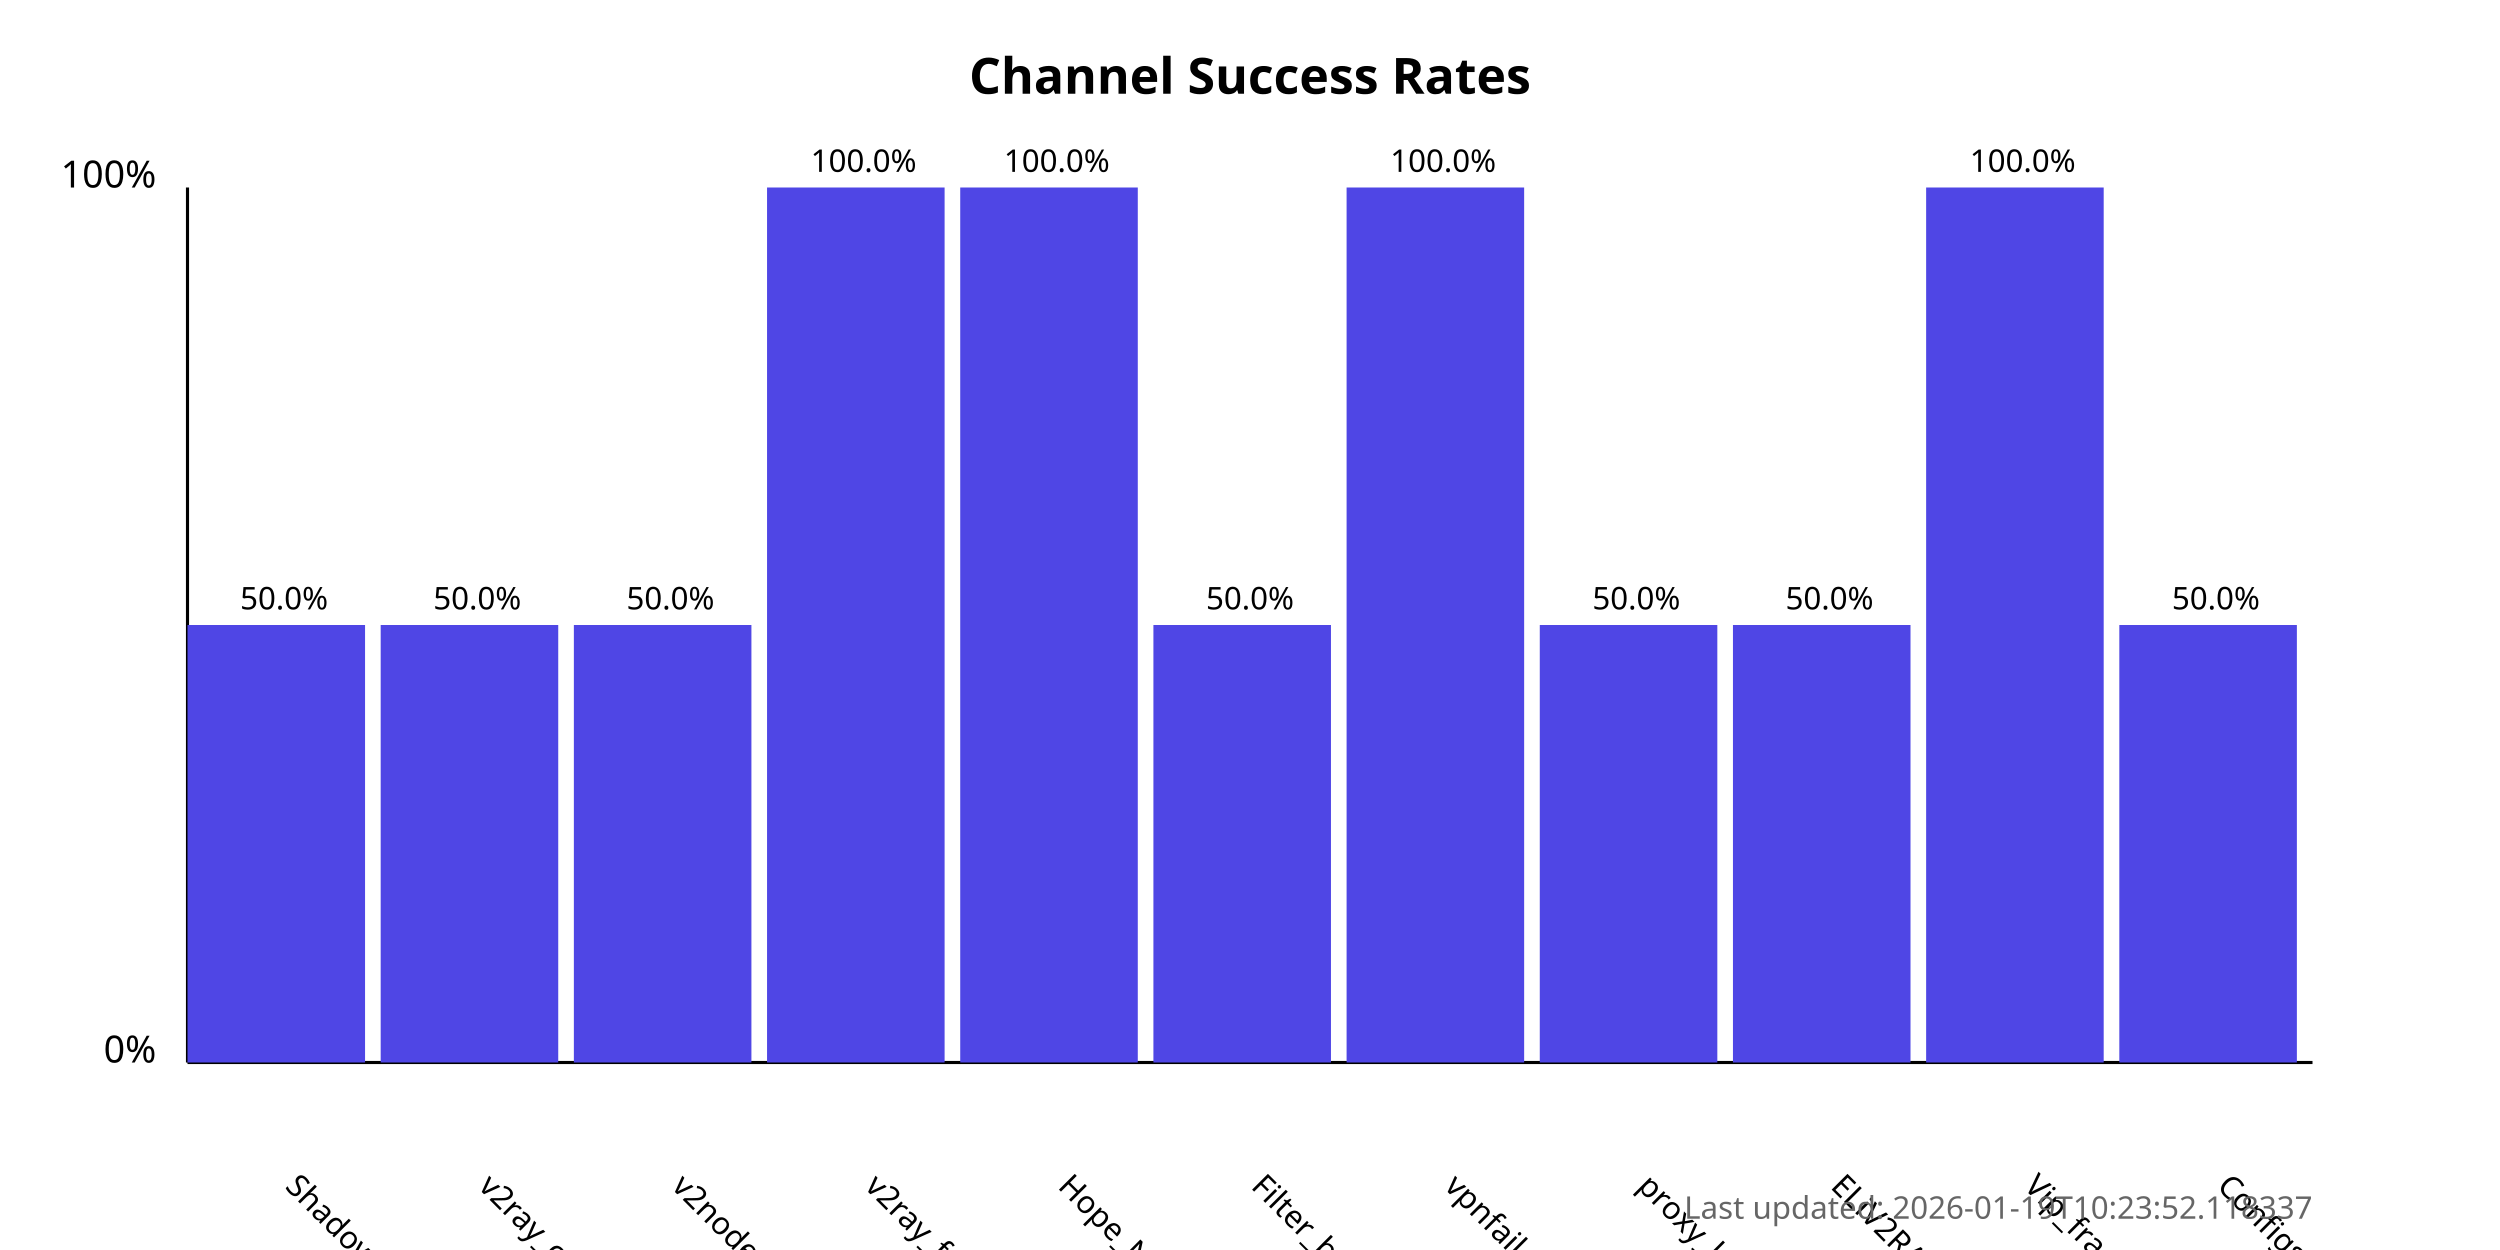
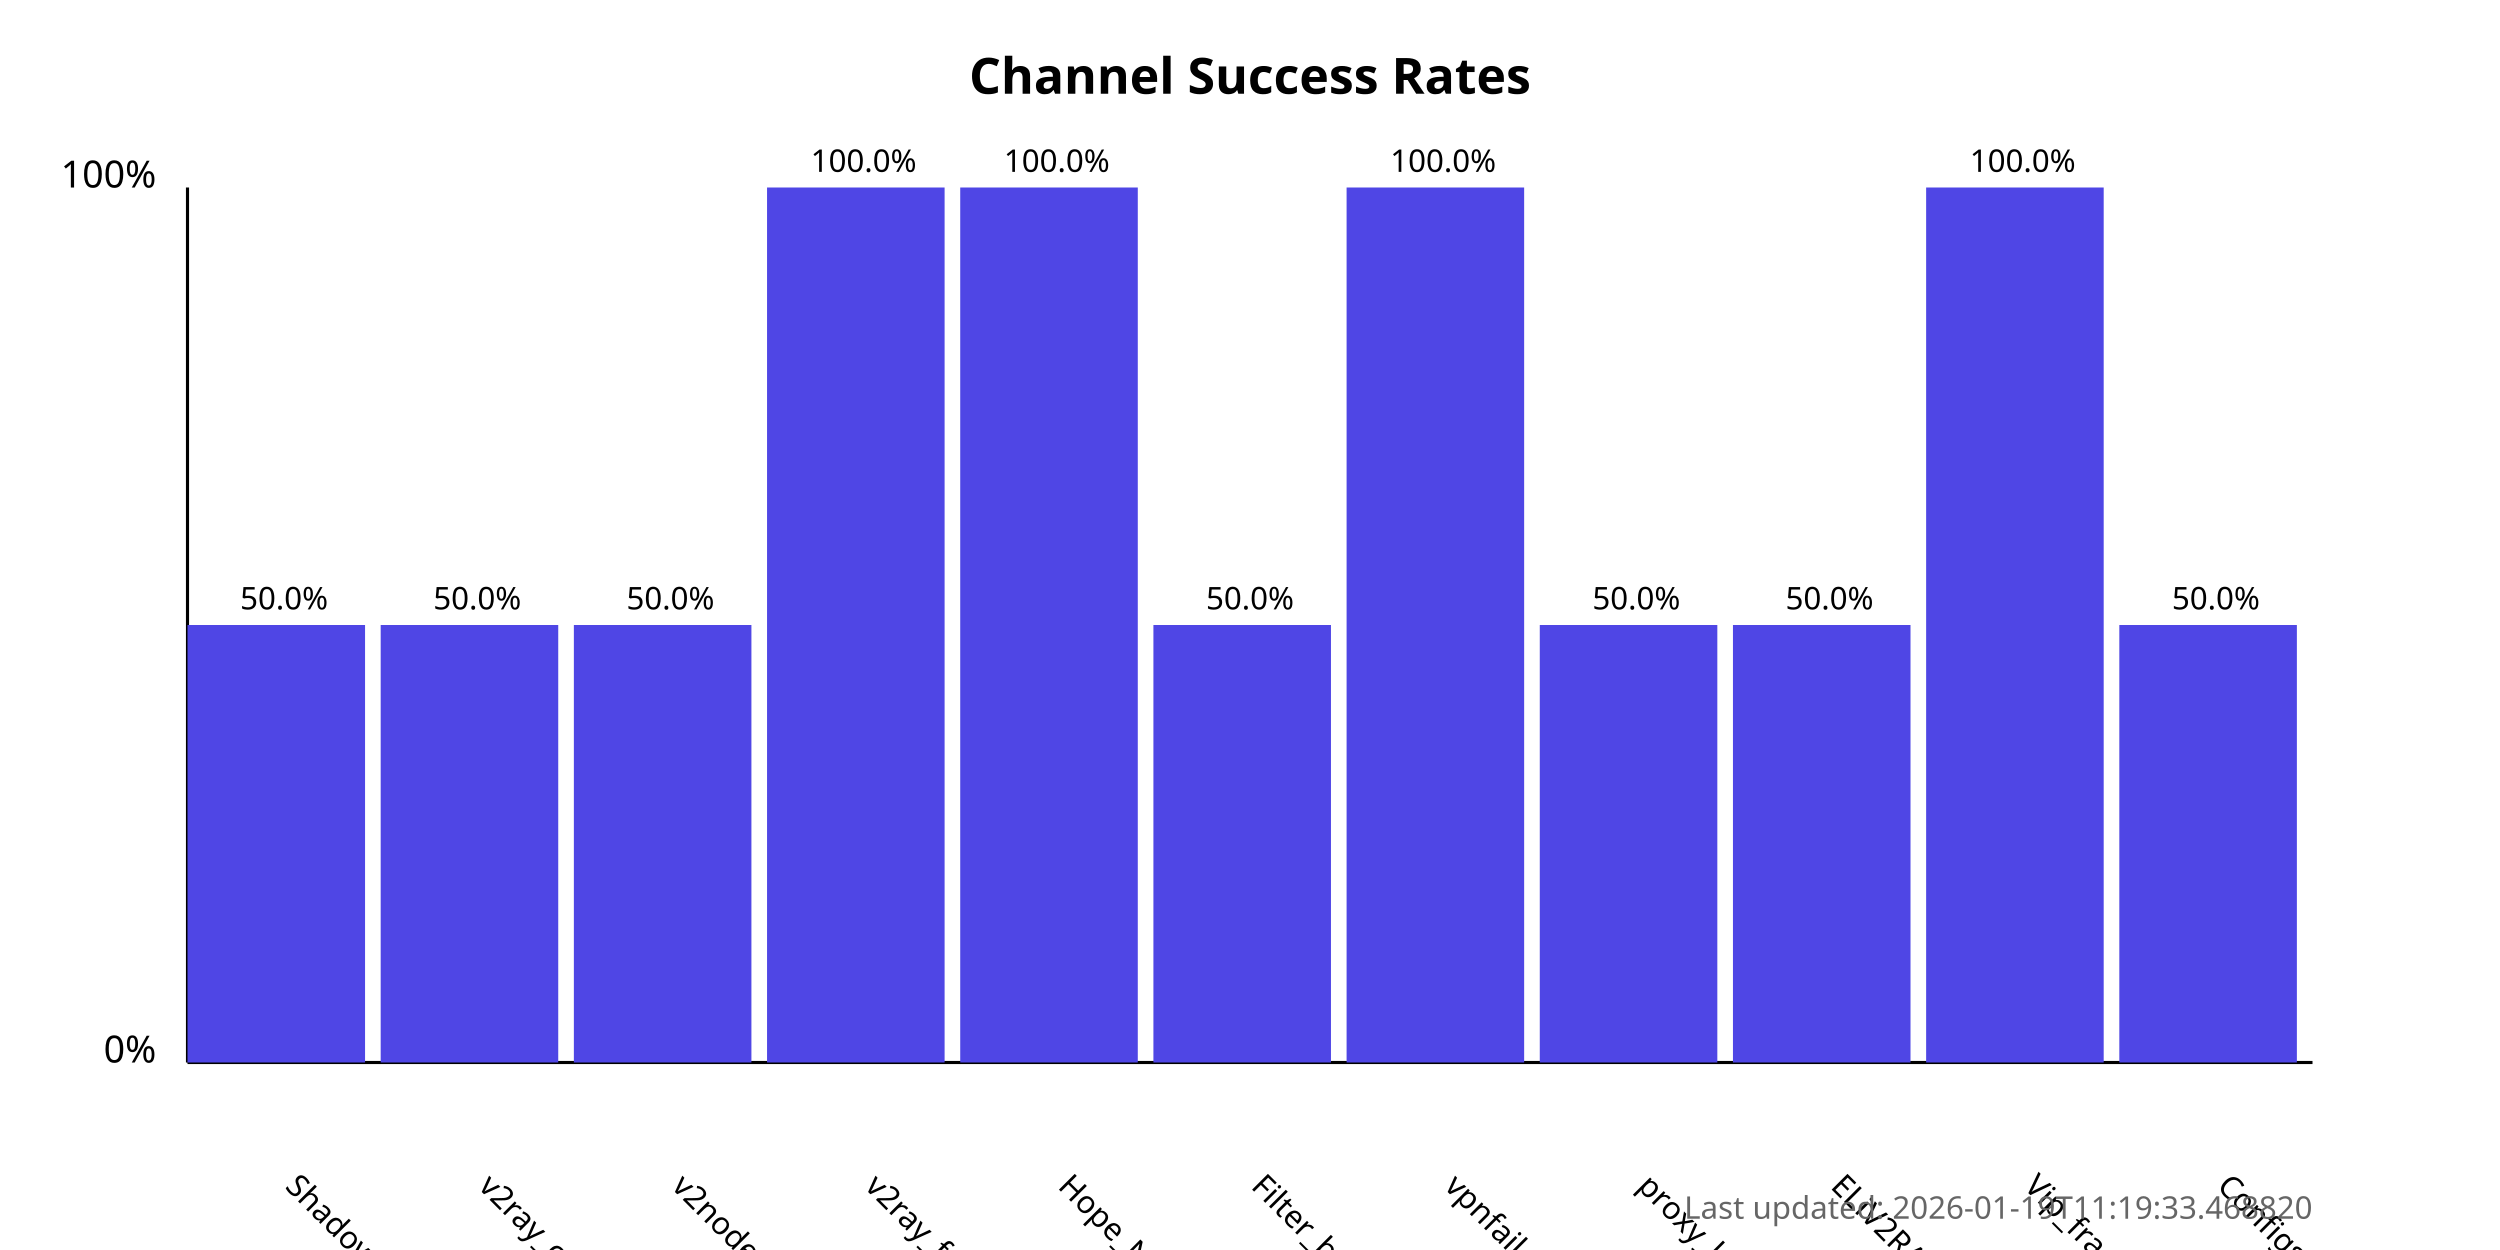
<svg xmlns="http://www.w3.org/2000/svg" width="800" height="400">
  <style>
            .chart-title { font: bold 16px sans-serif; }
            .axis-label { font: 12px sans-serif; }
            .tick-label { font: 10px sans-serif; }
            .bar { fill: #4f46e5; }
            .bar:hover { fill: #6366f1; }
            .timestamp { font: 10px sans-serif; fill: #666; }
        </style>
  <text x="400.0" y="30" text-anchor="middle" class="chart-title">
            Channel Success Rates
        </text>
  <line x1="60" y1="340" x2="60" y2="60" stroke="black" stroke-width="1" />
  <line x1="60" y1="340" x2="740" y2="340" stroke="black" stroke-width="1" />
  <text x="50" y="340" text-anchor="end" class="axis-label">0%</text>
  <text x="50" y="60" text-anchor="end" class="axis-label">100%</text>
  <g>
    <rect x="60" y="200.0" width="56.818" height="140.0" class="bar" />
    <text x="90.909" y="380" transform="rotate(45, 90.90909, 380)" text-anchor="start" class="tick-label">
                ShadowProxy66
            </text>
    <text x="90.909" y="195.0" text-anchor="middle" class="tick-label">
                50.0%
            </text>
  </g>
  <g>
    <rect x="121.818" y="200.0" width="56.818" height="140.0" class="bar" />
    <text x="152.727" y="380" transform="rotate(45, 152.7273, 380)" text-anchor="start" class="tick-label">
                v2ray_configs_pool
            </text>
    <text x="152.727" y="195.0" text-anchor="middle" class="tick-label">
                50.0%
            </text>
  </g>
  <g>
    <rect x="183.636" y="200.0" width="56.818" height="140.0" class="bar" />
    <text x="214.545" y="380" transform="rotate(45, 214.5455, 380)" text-anchor="start" class="tick-label">
                v2nodes
            </text>
    <text x="214.545" y="195.0" text-anchor="middle" class="tick-label">
                50.0%
            </text>
  </g>
  <g>
    <rect x="245.455" y="60.0" width="56.818" height="280.0" class="bar" />
    <text x="276.364" y="380" transform="rotate(45, 276.3636, 380)" text-anchor="start" class="tick-label">
                v2ray_free_conf
            </text>
    <text x="276.364" y="55.0" text-anchor="middle" class="tick-label">
                100.0%
            </text>
  </g>
  <g>
    <rect x="307.273" y="60.0" width="56.818" height="280.0" class="bar" />
    <text x="338.182" y="380" transform="rotate(45, 338.1818, 380)" text-anchor="start" class="tick-label">
                Hope_Net
            </text>
    <text x="338.182" y="55.0" text-anchor="middle" class="tick-label">
                100.0%
            </text>
  </g>
  <g>
    <rect x="369.091" y="200.0" width="56.818" height="140.0" class="bar" />
    <text x="400.0" y="380" transform="rotate(45, 400.0, 380)" text-anchor="start" class="tick-label">
                Filter_breaker
            </text>
    <text x="400.0" y="195.0" text-anchor="middle" class="tick-label">
                50.0%
            </text>
  </g>
  <g>
    <rect x="430.909" y="60.0" width="56.818" height="280.0" class="bar" />
    <text x="461.818" y="380" transform="rotate(45, 461.8182, 380)" text-anchor="start" class="tick-label">
                vpnfail_vless
            </text>
    <text x="461.818" y="55.0" text-anchor="middle" class="tick-label">
                100.0%
            </text>
  </g>
  <g>
    <rect x="492.727" y="200.0" width="56.818" height="140.0" class="bar" />
    <text x="523.636" y="380" transform="rotate(45, 523.6364, 380)" text-anchor="start" class="tick-label">
                proxy_kafee
            </text>
    <text x="523.636" y="195.0" text-anchor="middle" class="tick-label">
                50.0%
            </text>
  </g>
  <g>
    <rect x="554.545" y="200.0" width="56.818" height="140.0" class="bar" />
    <text x="585.455" y="380" transform="rotate(45, 585.4545, 380)" text-anchor="start" class="tick-label">
                ELiV2RAY
            </text>
    <text x="585.455" y="195.0" text-anchor="middle" class="tick-label">
                50.0%
            </text>
  </g>
  <g>
    <rect x="616.364" y="60.0" width="56.818" height="280.0" class="bar" />
    <text x="647.273" y="380" transform="rotate(45, 647.2727, 380)" text-anchor="start" class="tick-label">
                Vip_fragment_v2ray
            </text>
    <text x="647.273" y="55.0" text-anchor="middle" class="tick-label">
                100.0%
            </text>
  </g>
  <g>
    <rect x="678.182" y="200.0" width="56.818" height="140.0" class="bar" />
    <text x="709.091" y="380" transform="rotate(45, 709.0909, 380)" text-anchor="start" class="tick-label">
                ConfigsHubPlus
            </text>
    <text x="709.091" y="195.0" text-anchor="middle" class="tick-label">
                50.0%
            </text>
  </g>
  <text x="740" y="390" text-anchor="end" class="timestamp">
-             Last updated: 2026-01-19T10:23:52.118337
+             Last updated: 2026-01-19T11:19:33.468820
        </text>
</svg>
